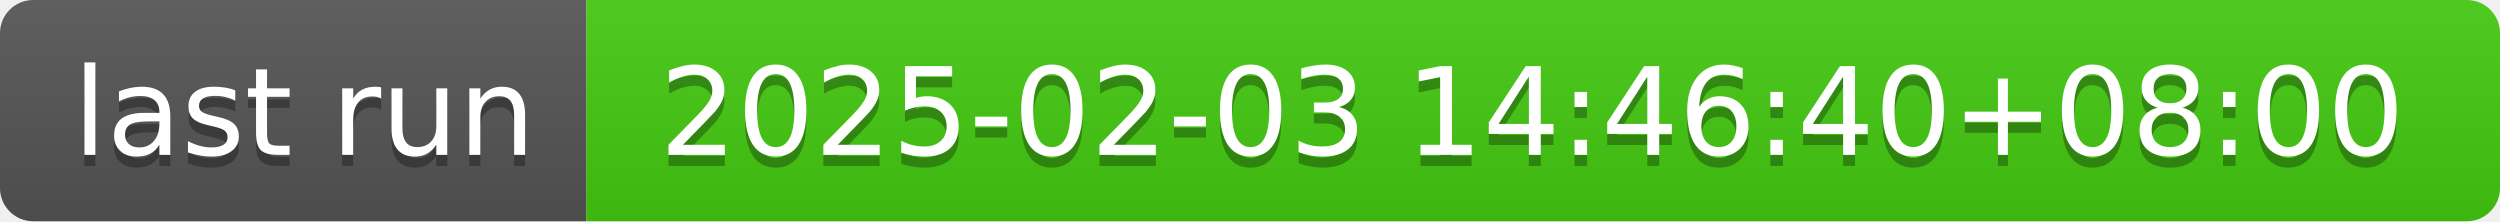
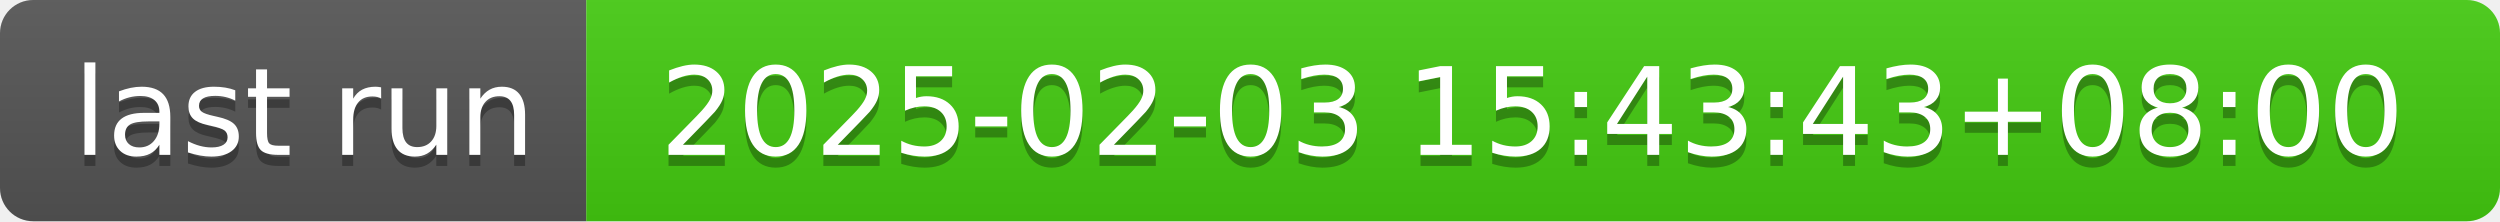
- <svg xmlns="http://www.w3.org/2000/svg" width="226" height="20" role="img" aria-label="last run: 2025-02-03 14:46:40+08:00">
+ <svg xmlns="http://www.w3.org/2000/svg" width="226" height="20" role="img" aria-label="last run: 2025-02-03 15:43:43+08:00">
  <linearGradient id="s" x2="0" y2="100%">
    <stop offset="0" stop-color="#bbb" stop-opacity=".1" />
    <stop offset="1" stop-opacity=".1" />
  </linearGradient>
  <clipPath id="r">
    <rect width="226" height="20" rx="3" fill="#fff" />
  </clipPath>
  <g clip-path="url(#r)">
    <rect width="53" height="20" fill="#555" />
    <rect x="53" width="173" height="20" fill="#4c1" />
    <rect width="226" height="20" fill="url(#s)" />
  </g>
  <g fill="#fff" text-anchor="middle" font-family="Verdana,Geneva,DejaVu Sans,sans-serif" text-rendering="geometricPrecision" font-size="110">
    <text aria-hidden="true" x="275" y="150" fill="#010101" fill-opacity=".3" transform="scale(.1)" textLength="430">last run</text>
    <text x="275" y="140" transform="scale(.1)" fill="#fff" textLength="430">last run</text>
-     <text aria-hidden="true" x="1385" y="150" fill="#010101" fill-opacity=".3" transform="scale(.1)" textLength="1630">2025-02-03 14:46:40+08:00</text>
-     <text x="1385" y="140" transform="scale(.1)" fill="#fff" textLength="1630">2025-02-03 14:46:40+08:00</text>
+     <text aria-hidden="true" x="1385" y="150" fill="#010101" fill-opacity=".3" transform="scale(.1)" textLength="1630">2025-02-03 15:43:43+08:00</text>
+     <text x="1385" y="140" transform="scale(.1)" fill="#fff" textLength="1630">2025-02-03 15:43:43+08:00</text>
  </g>
</svg>
